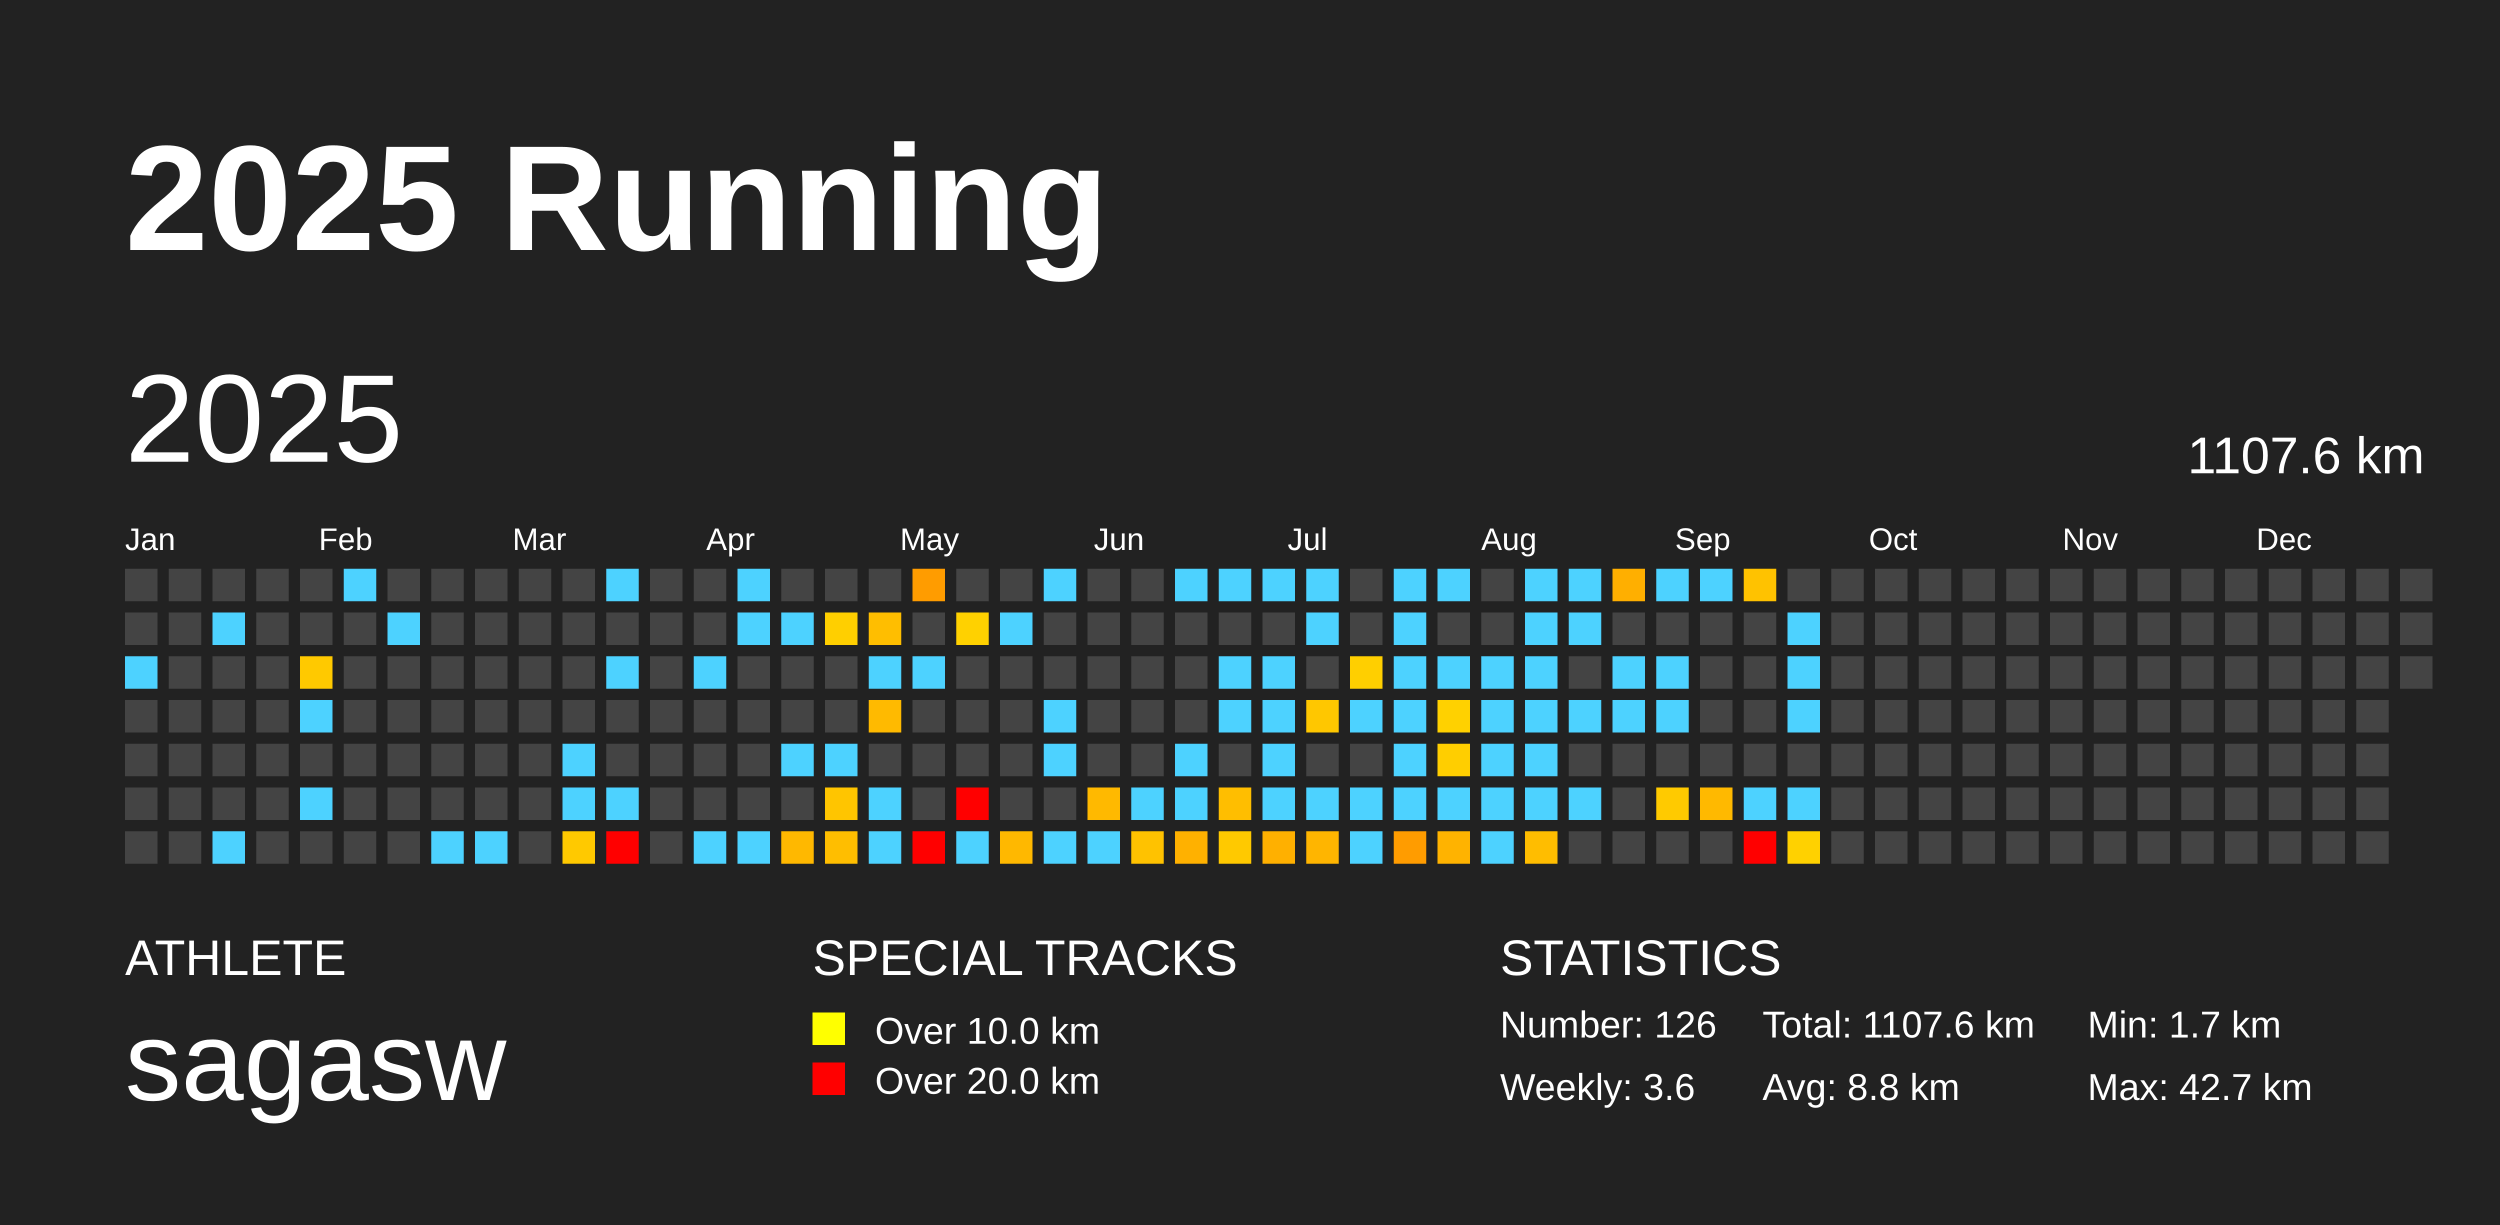
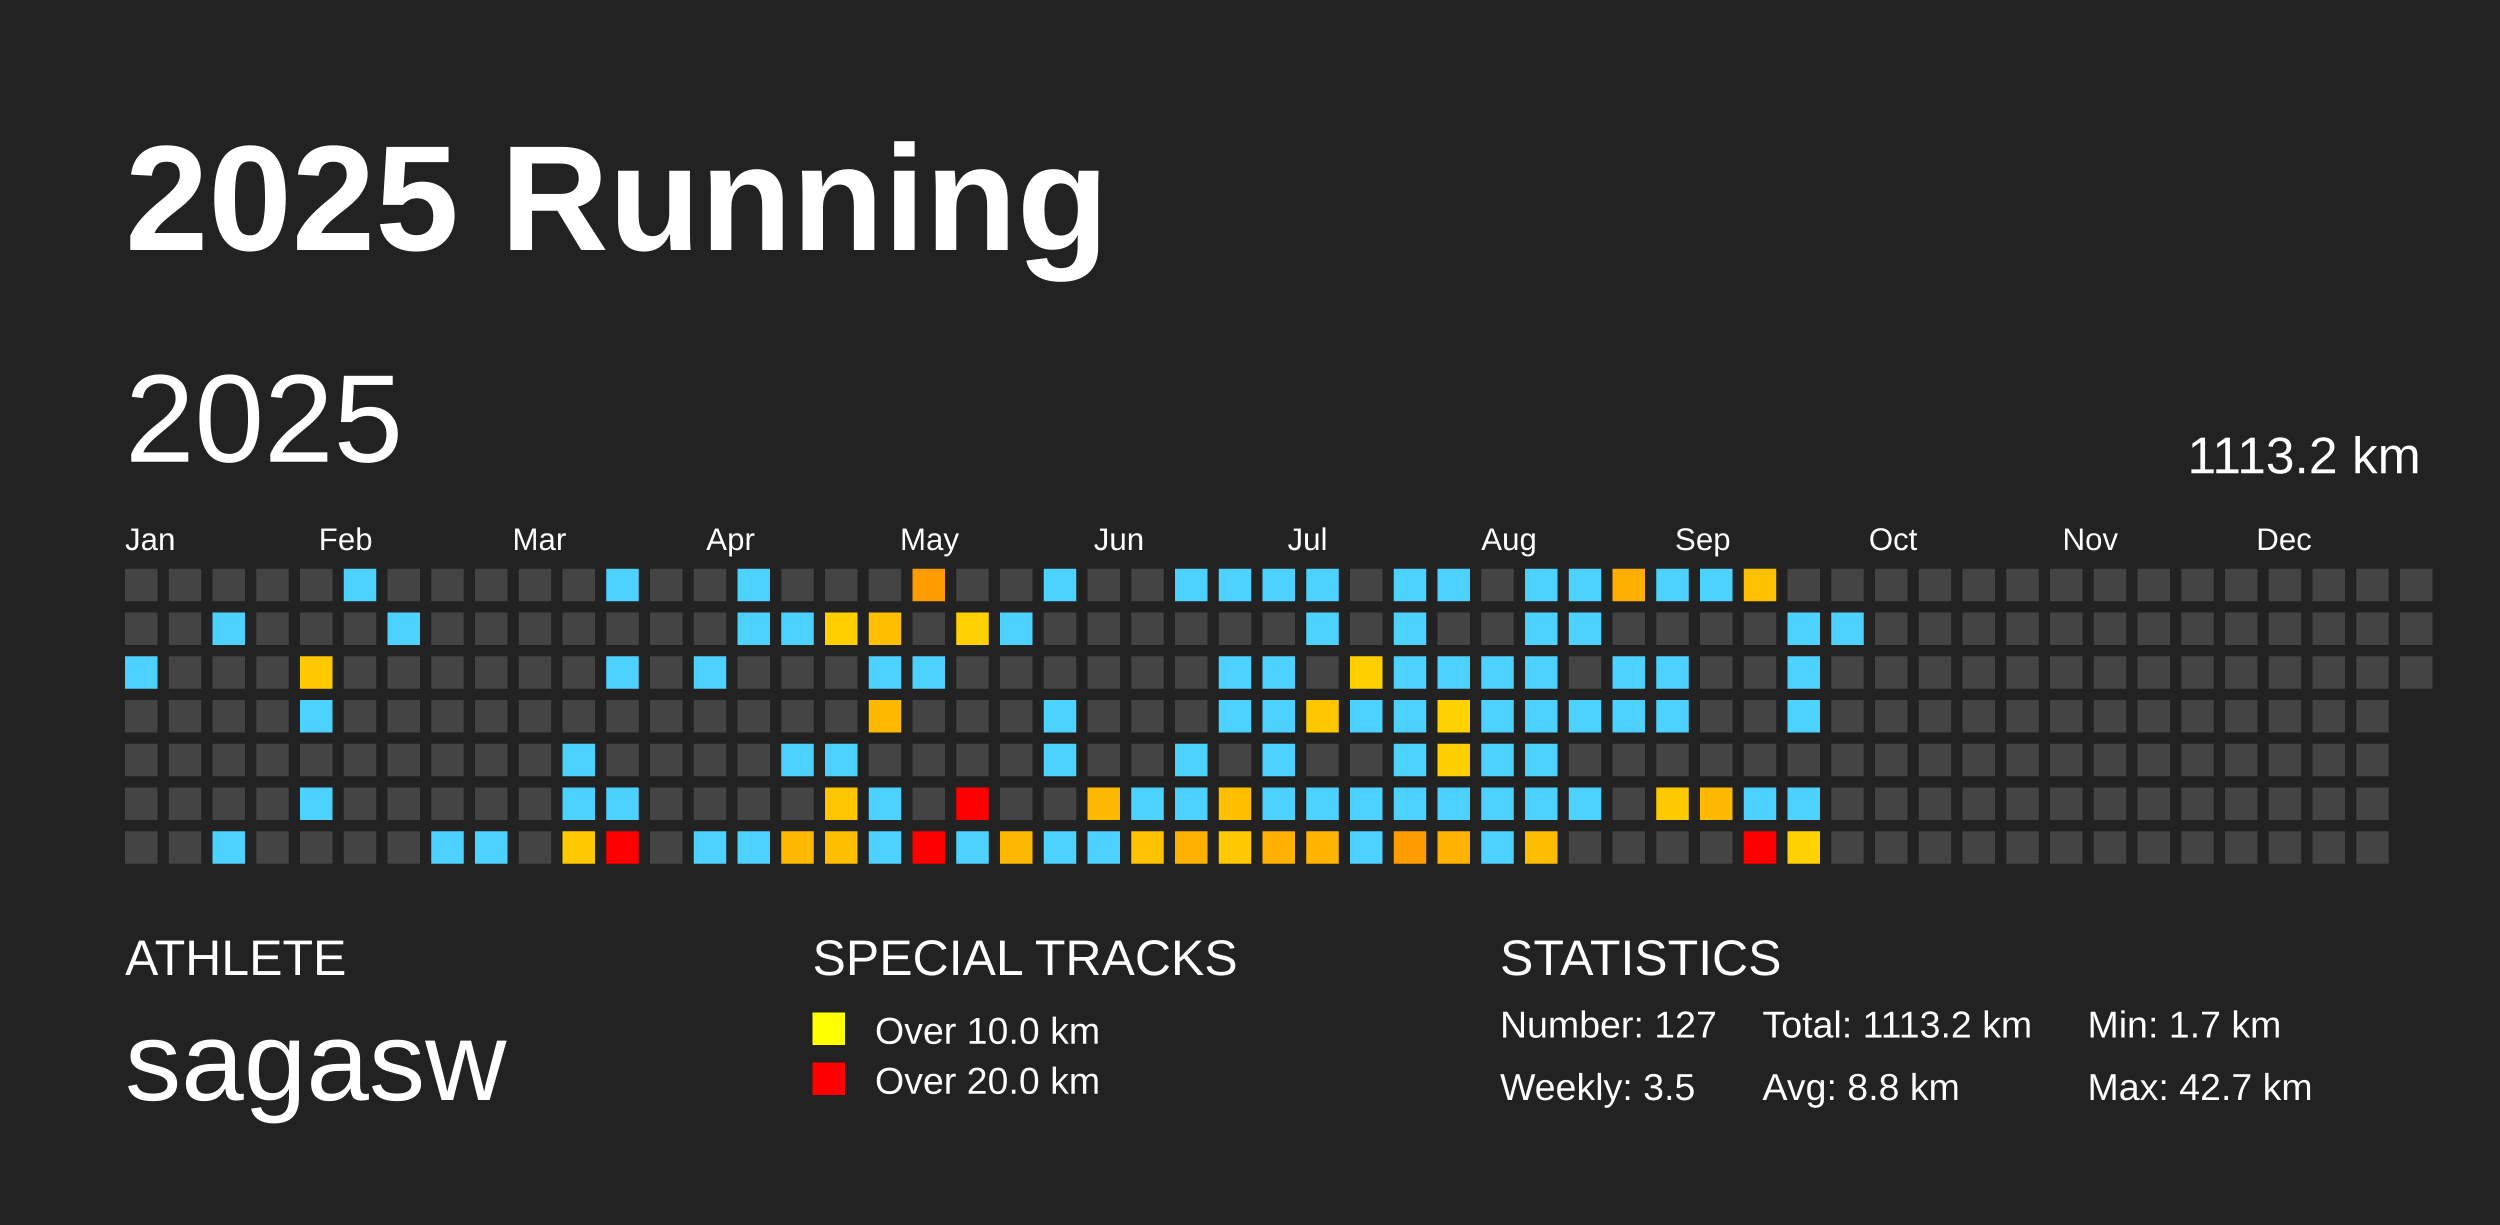
<svg xmlns="http://www.w3.org/2000/svg" baseProfile="full" height="98mm" version="1.1" viewBox="0,0,200,98" width="200mm">
  <defs />
  <rect fill="#222222" height="98" width="200" x="0" y="0" />
  <text fill="#FFFFFF" style="font-size:12px; font-family:Arial; font-weight:bold;" x="10" y="20">2025 Running</text>
  <text fill="#FFFFFF" style="font-size:4px; font-family:Arial" x="10" y="78">ATHLETE</text>
  <text fill="#FFFFFF" style="font-size:9px; font-family:Arial" x="10" y="88">sagasw</text>
  <text fill="#FFFFFF" style="font-size:4px; font-family:Arial" x="65" y="78">SPECIAL TRACKS</text>
  <rect fill="yellow" height="2.6" width="2.6" x="65" y="81" />
  <text fill="#FFFFFF" style="font-size:3px; font-family:Arial" x="70" y="83.5">Over 10.0 km</text>
  <rect fill="red" height="2.6" width="2.6" x="65" y="85" />
  <text fill="#FFFFFF" style="font-size:3px; font-family:Arial" x="70" y="87.5">Over 20.0 km</text>
  <text fill="#FFFFFF" style="font-size:4px; font-family:Arial" x="120" y="78">STATISTICS</text>
-   <text fill="#FFFFFF" style="font-size:3px; font-family:Arial" x="120" y="83">Number: 126</text>
-   <text fill="#FFFFFF" style="font-size:3px; font-family:Arial" x="120" y="88">Weekly: 3.6</text>
-   <text fill="#FFFFFF" style="font-size:3px; font-family:Arial" x="141" y="83">Total: 1107.6 km</text>
+   <text fill="#FFFFFF" style="font-size:3px; font-family:Arial" x="120" y="83">Number: 127</text>
+   <text fill="#FFFFFF" style="font-size:3px; font-family:Arial" x="120" y="88">Weekly: 3.5</text>
+   <text fill="#FFFFFF" style="font-size:3px; font-family:Arial" x="141" y="83">Total: 1113.2 km</text>
  <text fill="#FFFFFF" style="font-size:3px; font-family:Arial" x="141" y="88">Avg: 8.8 km</text>
  <text fill="#FFFFFF" style="font-size:3px; font-family:Arial" x="167" y="83">Min: 1.7 km</text>
  <text fill="#FFFFFF" style="font-size:3px; font-family:Arial" x="167" y="88">Max: 42.7 km</text>
  <text dominant-baseline="hanging" fill="#FFFFFF" style="font-size:10.0px; font-family:Arial;" x="10" y="30">2025</text>
-   <text dominant-baseline="hanging" fill="#FFFFFF" style="font-size:4.125px; font-family:Arial;" x="175" y="35">1107.6 km</text>
+   <text dominant-baseline="hanging" fill="#FFFFFF" style="font-size:4.125px; font-family:Arial;" x="175" y="35">1113.2 km</text>
  <text fill="#FFFFFF" style="font-size:2.5px; font-family:Arial" x="10.0" y="44">Jan</text>
  <text fill="#FFFFFF" style="font-size:2.5px; font-family:Arial" x="25.5" y="44">Feb</text>
  <text fill="#FFFFFF" style="font-size:2.5px; font-family:Arial" x="41.0" y="44">Mar</text>
  <text fill="#FFFFFF" style="font-size:2.5px; font-family:Arial" x="56.5" y="44">Apr</text>
  <text fill="#FFFFFF" style="font-size:2.5px; font-family:Arial" x="72.0" y="44">May</text>
  <text fill="#FFFFFF" style="font-size:2.5px; font-family:Arial" x="87.5" y="44">Jun</text>
  <text fill="#FFFFFF" style="font-size:2.5px; font-family:Arial" x="103.0" y="44">Jul</text>
  <text fill="#FFFFFF" style="font-size:2.5px; font-family:Arial" x="118.5" y="44">Aug</text>
  <text fill="#FFFFFF" style="font-size:2.5px; font-family:Arial" x="134.0" y="44">Sep</text>
  <text fill="#FFFFFF" style="font-size:2.5px; font-family:Arial" x="149.5" y="44">Oct</text>
  <text fill="#FFFFFF" style="font-size:2.5px; font-family:Arial" x="165.0" y="44">Nov</text>
  <text fill="#FFFFFF" style="font-size:2.5px; font-family:Arial" x="180.5" y="44">Dec</text>
  <rect fill="#444444" height="2.6" width="2.6" x="10.0" y="45.5" />
  <rect fill="#444444" height="2.6" width="2.6" x="10.0" y="49.0" />
  <rect fill="#4dd2ff" height="2.6" width="2.6" x="10.0" y="52.5" />
  <rect fill="#444444" height="2.6" width="2.6" x="10.0" y="56.0" />
  <rect fill="#444444" height="2.6" width="2.6" x="10.0" y="59.5" />
  <rect fill="#444444" height="2.6" width="2.6" x="10.0" y="63.0" />
  <rect fill="#444444" height="2.6" width="2.6" x="10.0" y="66.5" />
  <rect fill="#444444" height="2.6" width="2.6" x="13.5" y="45.5" />
  <rect fill="#444444" height="2.6" width="2.6" x="13.5" y="49.0" />
  <rect fill="#444444" height="2.6" width="2.6" x="13.5" y="52.5" />
  <rect fill="#444444" height="2.6" width="2.6" x="13.5" y="56.0" />
  <rect fill="#444444" height="2.6" width="2.6" x="13.5" y="59.5" />
  <rect fill="#444444" height="2.6" width="2.6" x="13.5" y="63.0" />
  <rect fill="#444444" height="2.6" width="2.6" x="13.5" y="66.5" />
  <rect fill="#444444" height="2.6" width="2.6" x="17.0" y="45.5" />
  <rect fill="#4dd2ff" height="2.6" width="2.6" x="17.0" y="49.0" />
  <rect fill="#444444" height="2.6" width="2.6" x="17.0" y="52.5" />
  <rect fill="#444444" height="2.6" width="2.6" x="17.0" y="56.0" />
  <rect fill="#444444" height="2.6" width="2.6" x="17.0" y="59.5" />
  <rect fill="#444444" height="2.6" width="2.6" x="17.0" y="63.0" />
  <rect fill="#4dd2ff" height="2.6" width="2.6" x="17.0" y="66.5" />
  <rect fill="#444444" height="2.6" width="2.6" x="20.5" y="45.5" />
  <rect fill="#444444" height="2.6" width="2.6" x="20.5" y="49.0" />
  <rect fill="#444444" height="2.6" width="2.6" x="20.5" y="52.5" />
  <rect fill="#444444" height="2.6" width="2.6" x="20.5" y="56.0" />
  <rect fill="#444444" height="2.6" width="2.6" x="20.5" y="59.5" />
  <rect fill="#444444" height="2.6" width="2.6" x="20.5" y="63.0" />
  <rect fill="#444444" height="2.6" width="2.6" x="20.5" y="66.5" />
  <rect fill="#444444" height="2.6" width="2.6" x="24.0" y="45.5" />
  <rect fill="#444444" height="2.6" width="2.6" x="24.0" y="49.0" />
  <rect fill="#ffc900" height="2.6" width="2.6" x="24.0" y="52.5" />
  <rect fill="#4dd2ff" height="2.6" width="2.6" x="24.0" y="56.0" />
  <rect fill="#444444" height="2.6" width="2.6" x="24.0" y="59.5" />
  <rect fill="#4dd2ff" height="2.6" width="2.6" x="24.0" y="63.0" />
  <rect fill="#444444" height="2.6" width="2.6" x="24.0" y="66.5" />
  <rect fill="#4dd2ff" height="2.6" width="2.6" x="27.5" y="45.5" />
  <rect fill="#444444" height="2.6" width="2.6" x="27.5" y="49.0" />
  <rect fill="#444444" height="2.6" width="2.6" x="27.5" y="52.5" />
  <rect fill="#444444" height="2.6" width="2.6" x="27.5" y="56.0" />
  <rect fill="#444444" height="2.6" width="2.6" x="27.5" y="59.5" />
  <rect fill="#444444" height="2.6" width="2.6" x="27.5" y="63.0" />
  <rect fill="#444444" height="2.6" width="2.6" x="27.5" y="66.5" />
  <rect fill="#444444" height="2.6" width="2.6" x="31.0" y="45.5" />
  <rect fill="#4dd2ff" height="2.6" width="2.6" x="31.0" y="49.0" />
  <rect fill="#444444" height="2.6" width="2.6" x="31.0" y="52.5" />
  <rect fill="#444444" height="2.6" width="2.6" x="31.0" y="56.0" />
  <rect fill="#444444" height="2.6" width="2.6" x="31.0" y="59.5" />
  <rect fill="#444444" height="2.6" width="2.6" x="31.0" y="63.0" />
  <rect fill="#444444" height="2.6" width="2.6" x="31.0" y="66.5" />
  <rect fill="#444444" height="2.6" width="2.6" x="34.5" y="45.5" />
  <rect fill="#444444" height="2.6" width="2.6" x="34.5" y="49.0" />
  <rect fill="#444444" height="2.6" width="2.6" x="34.5" y="52.5" />
  <rect fill="#444444" height="2.6" width="2.6" x="34.5" y="56.0" />
  <rect fill="#444444" height="2.6" width="2.6" x="34.5" y="59.5" />
  <rect fill="#444444" height="2.6" width="2.6" x="34.5" y="63.0" />
  <rect fill="#4dd2ff" height="2.6" width="2.6" x="34.5" y="66.5" />
  <rect fill="#444444" height="2.6" width="2.6" x="38.0" y="45.5" />
  <rect fill="#444444" height="2.6" width="2.6" x="38.0" y="49.0" />
  <rect fill="#444444" height="2.6" width="2.6" x="38.0" y="52.5" />
  <rect fill="#444444" height="2.6" width="2.6" x="38.0" y="56.0" />
  <rect fill="#444444" height="2.6" width="2.6" x="38.0" y="59.5" />
  <rect fill="#444444" height="2.6" width="2.6" x="38.0" y="63.0" />
  <rect fill="#4dd2ff" height="2.6" width="2.6" x="38.0" y="66.5" />
  <rect fill="#444444" height="2.6" width="2.6" x="41.5" y="45.5" />
  <rect fill="#444444" height="2.6" width="2.6" x="41.5" y="49.0" />
  <rect fill="#444444" height="2.6" width="2.6" x="41.5" y="52.5" />
  <rect fill="#444444" height="2.6" width="2.6" x="41.5" y="56.0" />
  <rect fill="#444444" height="2.6" width="2.6" x="41.5" y="59.5" />
  <rect fill="#444444" height="2.6" width="2.6" x="41.5" y="63.0" />
  <rect fill="#444444" height="2.6" width="2.6" x="41.5" y="66.5" />
  <rect fill="#444444" height="2.6" width="2.6" x="45.0" y="45.5" />
  <rect fill="#444444" height="2.6" width="2.6" x="45.0" y="49.0" />
  <rect fill="#444444" height="2.6" width="2.6" x="45.0" y="52.5" />
  <rect fill="#444444" height="2.6" width="2.6" x="45.0" y="56.0" />
  <rect fill="#4dd2ff" height="2.6" width="2.6" x="45.0" y="59.5" />
  <rect fill="#4dd2ff" height="2.6" width="2.6" x="45.0" y="63.0" />
  <rect fill="#ffc900" height="2.6" width="2.6" x="45.0" y="66.5" />
  <rect fill="#4dd2ff" height="2.6" width="2.6" x="48.5" y="45.5" />
  <rect fill="#444444" height="2.6" width="2.6" x="48.5" y="49.0" />
  <rect fill="#4dd2ff" height="2.6" width="2.6" x="48.5" y="52.5" />
  <rect fill="#444444" height="2.6" width="2.6" x="48.5" y="56.0" />
  <rect fill="#444444" height="2.6" width="2.6" x="48.5" y="59.5" />
  <rect fill="#4dd2ff" height="2.6" width="2.6" x="48.5" y="63.0" />
  <rect fill="red" height="2.6" width="2.6" x="48.5" y="66.5" />
  <rect fill="#444444" height="2.6" width="2.6" x="52.0" y="45.5" />
  <rect fill="#444444" height="2.6" width="2.6" x="52.0" y="49.0" />
  <rect fill="#444444" height="2.6" width="2.6" x="52.0" y="52.5" />
  <rect fill="#444444" height="2.6" width="2.6" x="52.0" y="56.0" />
  <rect fill="#444444" height="2.6" width="2.6" x="52.0" y="59.5" />
  <rect fill="#444444" height="2.6" width="2.6" x="52.0" y="63.0" />
  <rect fill="#444444" height="2.6" width="2.6" x="52.0" y="66.5" />
  <rect fill="#444444" height="2.6" width="2.6" x="55.5" y="45.5" />
  <rect fill="#444444" height="2.6" width="2.6" x="55.5" y="49.0" />
  <rect fill="#4dd2ff" height="2.6" width="2.6" x="55.5" y="52.5" />
  <rect fill="#444444" height="2.6" width="2.6" x="55.5" y="56.0" />
  <rect fill="#444444" height="2.6" width="2.6" x="55.5" y="59.5" />
  <rect fill="#444444" height="2.6" width="2.6" x="55.5" y="63.0" />
  <rect fill="#4dd2ff" height="2.6" width="2.6" x="55.5" y="66.5" />
  <rect fill="#4dd2ff" height="2.6" width="2.6" x="59.0" y="45.5" />
  <rect fill="#4dd2ff" height="2.6" width="2.6" x="59.0" y="49.0" />
  <rect fill="#444444" height="2.6" width="2.6" x="59.0" y="52.5" />
  <rect fill="#444444" height="2.6" width="2.6" x="59.0" y="56.0" />
  <rect fill="#444444" height="2.6" width="2.6" x="59.0" y="59.5" />
  <rect fill="#444444" height="2.6" width="2.6" x="59.0" y="63.0" />
  <rect fill="#4dd2ff" height="2.6" width="2.6" x="59.0" y="66.5" />
  <rect fill="#444444" height="2.6" width="2.6" x="62.5" y="45.5" />
  <rect fill="#4dd2ff" height="2.6" width="2.6" x="62.5" y="49.0" />
  <rect fill="#444444" height="2.6" width="2.6" x="62.5" y="52.5" />
  <rect fill="#444444" height="2.6" width="2.6" x="62.5" y="56.0" />
  <rect fill="#4dd2ff" height="2.6" width="2.6" x="62.5" y="59.5" />
  <rect fill="#444444" height="2.6" width="2.6" x="62.5" y="63.0" />
  <rect fill="#ffb800" height="2.6" width="2.6" x="62.5" y="66.5" />
  <rect fill="#444444" height="2.6" width="2.6" x="66.0" y="45.5" />
  <rect fill="#ffcf00" height="2.6" width="2.6" x="66.0" y="49.0" />
  <rect fill="#444444" height="2.6" width="2.6" x="66.0" y="52.5" />
  <rect fill="#444444" height="2.6" width="2.6" x="66.0" y="56.0" />
  <rect fill="#4dd2ff" height="2.6" width="2.6" x="66.0" y="59.5" />
  <rect fill="#ffc500" height="2.6" width="2.6" x="66.0" y="63.0" />
  <rect fill="#ffbe00" height="2.6" width="2.6" x="66.0" y="66.5" />
  <rect fill="#444444" height="2.6" width="2.6" x="69.5" y="45.5" />
  <rect fill="#ffbe00" height="2.6" width="2.6" x="69.5" y="49.0" />
  <rect fill="#4dd2ff" height="2.6" width="2.6" x="69.5" y="52.5" />
  <rect fill="#ffba00" height="2.6" width="2.6" x="69.5" y="56.0" />
  <rect fill="#444444" height="2.6" width="2.6" x="69.5" y="59.5" />
  <rect fill="#4dd2ff" height="2.6" width="2.6" x="69.5" y="63.0" />
  <rect fill="#4dd2ff" height="2.6" width="2.6" x="69.5" y="66.5" />
  <rect fill="#ff9c00" height="2.6" width="2.6" x="73.0" y="45.5" />
  <rect fill="#444444" height="2.6" width="2.6" x="73.0" y="49.0" />
  <rect fill="#4dd2ff" height="2.6" width="2.6" x="73.0" y="52.5" />
  <rect fill="#444444" height="2.6" width="2.6" x="73.0" y="56.0" />
  <rect fill="#444444" height="2.6" width="2.6" x="73.0" y="59.5" />
  <rect fill="#444444" height="2.6" width="2.6" x="73.0" y="63.0" />
  <rect fill="red" height="2.6" width="2.6" x="73.0" y="66.5" />
  <rect fill="#444444" height="2.6" width="2.6" x="76.5" y="45.5" />
  <rect fill="#ffd100" height="2.6" width="2.6" x="76.5" y="49.0" />
  <rect fill="#444444" height="2.6" width="2.6" x="76.5" y="52.5" />
  <rect fill="#444444" height="2.6" width="2.6" x="76.5" y="56.0" />
  <rect fill="#444444" height="2.6" width="2.6" x="76.5" y="59.5" />
  <rect fill="red" height="2.6" width="2.6" x="76.5" y="63.0" />
  <rect fill="#4dd2ff" height="2.6" width="2.6" x="76.5" y="66.5" />
  <rect fill="#444444" height="2.6" width="2.6" x="80.0" y="45.5" />
  <rect fill="#4dd2ff" height="2.6" width="2.6" x="80.0" y="49.0" />
  <rect fill="#444444" height="2.6" width="2.6" x="80.0" y="52.5" />
  <rect fill="#444444" height="2.6" width="2.6" x="80.0" y="56.0" />
  <rect fill="#444444" height="2.6" width="2.6" x="80.0" y="59.5" />
  <rect fill="#444444" height="2.6" width="2.6" x="80.0" y="63.0" />
  <rect fill="#ffb800" height="2.6" width="2.6" x="80.0" y="66.5" />
  <rect fill="#4dd2ff" height="2.6" width="2.6" x="83.5" y="45.5" />
  <rect fill="#444444" height="2.6" width="2.6" x="83.5" y="49.0" />
  <rect fill="#444444" height="2.6" width="2.6" x="83.5" y="52.5" />
  <rect fill="#4dd2ff" height="2.6" width="2.6" x="83.5" y="56.0" />
  <rect fill="#4dd2ff" height="2.6" width="2.6" x="83.5" y="59.5" />
  <rect fill="#444444" height="2.6" width="2.6" x="83.5" y="63.0" />
  <rect fill="#4dd2ff" height="2.6" width="2.6" x="83.5" y="66.5" />
  <rect fill="#444444" height="2.6" width="2.6" x="87.0" y="45.5" />
  <rect fill="#444444" height="2.6" width="2.6" x="87.0" y="49.0" />
  <rect fill="#444444" height="2.6" width="2.6" x="87.0" y="52.5" />
  <rect fill="#444444" height="2.6" width="2.6" x="87.0" y="56.0" />
  <rect fill="#444444" height="2.6" width="2.6" x="87.0" y="59.5" />
  <rect fill="#ffb900" height="2.6" width="2.6" x="87.0" y="63.0" />
  <rect fill="#4dd2ff" height="2.6" width="2.6" x="87.0" y="66.5" />
  <rect fill="#444444" height="2.6" width="2.6" x="90.5" y="45.5" />
  <rect fill="#444444" height="2.6" width="2.6" x="90.5" y="49.0" />
  <rect fill="#444444" height="2.6" width="2.6" x="90.5" y="52.5" />
  <rect fill="#444444" height="2.6" width="2.6" x="90.5" y="56.0" />
  <rect fill="#444444" height="2.6" width="2.6" x="90.5" y="59.5" />
  <rect fill="#4dd2ff" height="2.6" width="2.6" x="90.5" y="63.0" />
  <rect fill="#ffc200" height="2.6" width="2.6" x="90.5" y="66.5" />
  <rect fill="#4dd2ff" height="2.6" width="2.6" x="94.0" y="45.5" />
  <rect fill="#444444" height="2.6" width="2.6" x="94.0" y="49.0" />
  <rect fill="#444444" height="2.6" width="2.6" x="94.0" y="52.5" />
  <rect fill="#444444" height="2.6" width="2.6" x="94.0" y="56.0" />
  <rect fill="#4dd2ff" height="2.6" width="2.6" x="94.0" y="59.5" />
  <rect fill="#4dd2ff" height="2.6" width="2.6" x="94.0" y="63.0" />
  <rect fill="#ffb100" height="2.6" width="2.6" x="94.0" y="66.5" />
  <rect fill="#4dd2ff" height="2.6" width="2.6" x="97.5" y="45.5" />
  <rect fill="#444444" height="2.6" width="2.6" x="97.5" y="49.0" />
  <rect fill="#4dd2ff" height="2.6" width="2.6" x="97.5" y="52.5" />
  <rect fill="#4dd2ff" height="2.6" width="2.6" x="97.5" y="56.0" />
  <rect fill="#444444" height="2.6" width="2.6" x="97.5" y="59.5" />
  <rect fill="#ffbe00" height="2.6" width="2.6" x="97.5" y="63.0" />
  <rect fill="#ffc900" height="2.6" width="2.6" x="97.5" y="66.5" />
  <rect fill="#4dd2ff" height="2.6" width="2.6" x="101.0" y="45.5" />
  <rect fill="#444444" height="2.6" width="2.6" x="101.0" y="49.0" />
  <rect fill="#4dd2ff" height="2.6" width="2.6" x="101.0" y="52.5" />
  <rect fill="#4dd2ff" height="2.6" width="2.6" x="101.0" y="56.0" />
  <rect fill="#4dd2ff" height="2.6" width="2.6" x="101.0" y="59.5" />
  <rect fill="#4dd2ff" height="2.6" width="2.6" x="101.0" y="63.0" />
  <rect fill="#ffb000" height="2.6" width="2.6" x="101.0" y="66.5" />
  <rect fill="#4dd2ff" height="2.6" width="2.6" x="104.5" y="45.5" />
  <rect fill="#4dd2ff" height="2.6" width="2.6" x="104.5" y="49.0" />
  <rect fill="#444444" height="2.6" width="2.6" x="104.5" y="52.5" />
  <rect fill="#ffc700" height="2.6" width="2.6" x="104.5" y="56.0" />
  <rect fill="#444444" height="2.6" width="2.6" x="104.5" y="59.5" />
  <rect fill="#4dd2ff" height="2.6" width="2.6" x="104.5" y="63.0" />
  <rect fill="#ffb500" height="2.6" width="2.6" x="104.5" y="66.5" />
  <rect fill="#444444" height="2.6" width="2.6" x="108.0" y="45.5" />
  <rect fill="#444444" height="2.6" width="2.6" x="108.0" y="49.0" />
  <rect fill="#ffcf00" height="2.6" width="2.6" x="108.0" y="52.5" />
  <rect fill="#4dd2ff" height="2.6" width="2.6" x="108.0" y="56.0" />
  <rect fill="#444444" height="2.6" width="2.6" x="108.0" y="59.5" />
  <rect fill="#4dd2ff" height="2.6" width="2.6" x="108.0" y="63.0" />
  <rect fill="#4dd2ff" height="2.6" width="2.6" x="108.0" y="66.5" />
  <rect fill="#4dd2ff" height="2.6" width="2.6" x="111.5" y="45.5" />
  <rect fill="#4dd2ff" height="2.6" width="2.6" x="111.5" y="49.0" />
  <rect fill="#4dd2ff" height="2.6" width="2.6" x="111.5" y="52.5" />
  <rect fill="#4dd2ff" height="2.6" width="2.6" x="111.5" y="56.0" />
  <rect fill="#4dd2ff" height="2.6" width="2.6" x="111.5" y="59.5" />
  <rect fill="#4dd2ff" height="2.6" width="2.6" x="111.5" y="63.0" />
  <rect fill="#ff9c00" height="2.6" width="2.6" x="111.5" y="66.5" />
  <rect fill="#4dd2ff" height="2.6" width="2.6" x="115.0" y="45.5" />
  <rect fill="#444444" height="2.6" width="2.6" x="115.0" y="49.0" />
  <rect fill="#4dd2ff" height="2.6" width="2.6" x="115.0" y="52.5" />
  <rect fill="#ffd100" height="2.6" width="2.6" x="115.0" y="56.0" />
  <rect fill="#ffce00" height="2.6" width="2.6" x="115.0" y="59.5" />
  <rect fill="#4dd2ff" height="2.6" width="2.6" x="115.0" y="63.0" />
  <rect fill="#ffb300" height="2.6" width="2.6" x="115.0" y="66.5" />
  <rect fill="#444444" height="2.6" width="2.6" x="118.5" y="45.5" />
  <rect fill="#444444" height="2.6" width="2.6" x="118.5" y="49.0" />
  <rect fill="#4dd2ff" height="2.6" width="2.6" x="118.5" y="52.5" />
  <rect fill="#4dd2ff" height="2.6" width="2.6" x="118.5" y="56.0" />
  <rect fill="#4dd2ff" height="2.6" width="2.6" x="118.5" y="59.5" />
  <rect fill="#4dd2ff" height="2.6" width="2.6" x="118.5" y="63.0" />
  <rect fill="#4dd2ff" height="2.6" width="2.6" x="118.5" y="66.5" />
  <rect fill="#4dd2ff" height="2.6" width="2.6" x="122.0" y="45.5" />
  <rect fill="#4dd2ff" height="2.6" width="2.6" x="122.0" y="49.0" />
  <rect fill="#4dd2ff" height="2.6" width="2.6" x="122.0" y="52.5" />
  <rect fill="#4dd2ff" height="2.6" width="2.6" x="122.0" y="56.0" />
  <rect fill="#4dd2ff" height="2.6" width="2.6" x="122.0" y="59.5" />
  <rect fill="#4dd2ff" height="2.6" width="2.6" x="122.0" y="63.0" />
  <rect fill="#ffbd00" height="2.6" width="2.6" x="122.0" y="66.5" />
  <rect fill="#4dd2ff" height="2.6" width="2.6" x="125.5" y="45.5" />
  <rect fill="#4dd2ff" height="2.6" width="2.6" x="125.5" y="49.0" />
  <rect fill="#444444" height="2.6" width="2.6" x="125.5" y="52.5" />
  <rect fill="#4dd2ff" height="2.6" width="2.6" x="125.5" y="56.0" />
  <rect fill="#444444" height="2.6" width="2.6" x="125.5" y="59.5" />
  <rect fill="#4dd2ff" height="2.6" width="2.6" x="125.5" y="63.0" />
  <rect fill="#444444" height="2.6" width="2.6" x="125.5" y="66.5" />
  <rect fill="#ffaf00" height="2.6" width="2.6" x="129.0" y="45.5" />
  <rect fill="#444444" height="2.6" width="2.6" x="129.0" y="49.0" />
  <rect fill="#4dd2ff" height="2.6" width="2.6" x="129.0" y="52.5" />
  <rect fill="#4dd2ff" height="2.6" width="2.6" x="129.0" y="56.0" />
  <rect fill="#444444" height="2.6" width="2.6" x="129.0" y="59.5" />
  <rect fill="#444444" height="2.6" width="2.6" x="129.0" y="63.0" />
  <rect fill="#444444" height="2.6" width="2.6" x="129.0" y="66.5" />
  <rect fill="#4dd2ff" height="2.6" width="2.6" x="132.5" y="45.5" />
  <rect fill="#444444" height="2.6" width="2.6" x="132.5" y="49.0" />
  <rect fill="#4dd2ff" height="2.6" width="2.6" x="132.5" y="52.5" />
  <rect fill="#4dd2ff" height="2.6" width="2.6" x="132.5" y="56.0" />
  <rect fill="#444444" height="2.6" width="2.6" x="132.5" y="59.5" />
  <rect fill="#ffca00" height="2.6" width="2.6" x="132.5" y="63.0" />
  <rect fill="#444444" height="2.6" width="2.6" x="132.5" y="66.5" />
  <rect fill="#4dd2ff" height="2.6" width="2.6" x="136.0" y="45.5" />
  <rect fill="#444444" height="2.6" width="2.6" x="136.0" y="49.0" />
  <rect fill="#444444" height="2.6" width="2.6" x="136.0" y="52.5" />
  <rect fill="#444444" height="2.6" width="2.6" x="136.0" y="56.0" />
  <rect fill="#444444" height="2.6" width="2.6" x="136.0" y="59.5" />
  <rect fill="#ffb900" height="2.6" width="2.6" x="136.0" y="63.0" />
  <rect fill="#444444" height="2.6" width="2.6" x="136.0" y="66.5" />
  <rect fill="#ffc200" height="2.6" width="2.6" x="139.5" y="45.5" />
  <rect fill="#444444" height="2.6" width="2.6" x="139.5" y="49.0" />
  <rect fill="#444444" height="2.6" width="2.6" x="139.5" y="52.5" />
  <rect fill="#444444" height="2.6" width="2.6" x="139.5" y="56.0" />
  <rect fill="#444444" height="2.6" width="2.6" x="139.5" y="59.5" />
  <rect fill="#4dd2ff" height="2.6" width="2.6" x="139.5" y="63.0" />
  <rect fill="red" height="2.6" width="2.6" x="139.5" y="66.5" />
  <rect fill="#444444" height="2.6" width="2.6" x="143.0" y="45.5" />
  <rect fill="#4dd2ff" height="2.6" width="2.6" x="143.0" y="49.0" />
  <rect fill="#4dd2ff" height="2.6" width="2.6" x="143.0" y="52.5" />
  <rect fill="#4dd2ff" height="2.6" width="2.6" x="143.0" y="56.0" />
  <rect fill="#444444" height="2.6" width="2.6" x="143.0" y="59.5" />
  <rect fill="#4dd2ff" height="2.6" width="2.6" x="143.0" y="63.0" />
  <rect fill="#ffd100" height="2.6" width="2.6" x="143.0" y="66.5" />
  <rect fill="#444444" height="2.6" width="2.6" x="146.5" y="45.5" />
-   <rect fill="#444444" height="2.6" width="2.6" x="146.5" y="49.0" />
+   <rect fill="#4dd2ff" height="2.6" width="2.6" x="146.5" y="49.0" />
  <rect fill="#444444" height="2.6" width="2.6" x="146.5" y="52.5" />
  <rect fill="#444444" height="2.6" width="2.6" x="146.5" y="56.0" />
  <rect fill="#444444" height="2.6" width="2.6" x="146.5" y="59.5" />
  <rect fill="#444444" height="2.6" width="2.6" x="146.5" y="63.0" />
  <rect fill="#444444" height="2.6" width="2.6" x="146.5" y="66.5" />
  <rect fill="#444444" height="2.6" width="2.6" x="150.0" y="45.5" />
  <rect fill="#444444" height="2.6" width="2.6" x="150.0" y="49.0" />
  <rect fill="#444444" height="2.6" width="2.6" x="150.0" y="52.5" />
  <rect fill="#444444" height="2.6" width="2.6" x="150.0" y="56.0" />
  <rect fill="#444444" height="2.6" width="2.6" x="150.0" y="59.5" />
  <rect fill="#444444" height="2.6" width="2.6" x="150.0" y="63.0" />
  <rect fill="#444444" height="2.6" width="2.6" x="150.0" y="66.5" />
  <rect fill="#444444" height="2.6" width="2.6" x="153.5" y="45.5" />
  <rect fill="#444444" height="2.6" width="2.6" x="153.5" y="49.0" />
  <rect fill="#444444" height="2.6" width="2.6" x="153.5" y="52.5" />
  <rect fill="#444444" height="2.6" width="2.6" x="153.5" y="56.0" />
  <rect fill="#444444" height="2.6" width="2.6" x="153.5" y="59.5" />
  <rect fill="#444444" height="2.6" width="2.6" x="153.5" y="63.0" />
  <rect fill="#444444" height="2.6" width="2.6" x="153.5" y="66.5" />
  <rect fill="#444444" height="2.6" width="2.6" x="157.0" y="45.5" />
  <rect fill="#444444" height="2.6" width="2.6" x="157.0" y="49.0" />
  <rect fill="#444444" height="2.6" width="2.6" x="157.0" y="52.5" />
  <rect fill="#444444" height="2.6" width="2.6" x="157.0" y="56.0" />
  <rect fill="#444444" height="2.6" width="2.6" x="157.0" y="59.5" />
  <rect fill="#444444" height="2.6" width="2.6" x="157.0" y="63.0" />
  <rect fill="#444444" height="2.6" width="2.6" x="157.0" y="66.5" />
  <rect fill="#444444" height="2.6" width="2.6" x="160.5" y="45.5" />
  <rect fill="#444444" height="2.6" width="2.6" x="160.5" y="49.0" />
  <rect fill="#444444" height="2.6" width="2.6" x="160.5" y="52.5" />
  <rect fill="#444444" height="2.6" width="2.6" x="160.5" y="56.0" />
  <rect fill="#444444" height="2.6" width="2.6" x="160.5" y="59.5" />
  <rect fill="#444444" height="2.6" width="2.6" x="160.5" y="63.0" />
  <rect fill="#444444" height="2.6" width="2.6" x="160.5" y="66.5" />
  <rect fill="#444444" height="2.6" width="2.6" x="164.0" y="45.5" />
  <rect fill="#444444" height="2.6" width="2.6" x="164.0" y="49.0" />
  <rect fill="#444444" height="2.6" width="2.6" x="164.0" y="52.5" />
  <rect fill="#444444" height="2.6" width="2.6" x="164.0" y="56.0" />
  <rect fill="#444444" height="2.6" width="2.6" x="164.0" y="59.5" />
  <rect fill="#444444" height="2.6" width="2.6" x="164.0" y="63.0" />
  <rect fill="#444444" height="2.6" width="2.6" x="164.0" y="66.5" />
  <rect fill="#444444" height="2.6" width="2.6" x="167.5" y="45.5" />
  <rect fill="#444444" height="2.6" width="2.6" x="167.5" y="49.0" />
  <rect fill="#444444" height="2.6" width="2.6" x="167.5" y="52.5" />
  <rect fill="#444444" height="2.6" width="2.6" x="167.5" y="56.0" />
  <rect fill="#444444" height="2.6" width="2.6" x="167.5" y="59.5" />
  <rect fill="#444444" height="2.6" width="2.6" x="167.5" y="63.0" />
  <rect fill="#444444" height="2.6" width="2.6" x="167.5" y="66.5" />
  <rect fill="#444444" height="2.6" width="2.6" x="171.0" y="45.5" />
  <rect fill="#444444" height="2.6" width="2.6" x="171.0" y="49.0" />
  <rect fill="#444444" height="2.6" width="2.6" x="171.0" y="52.5" />
  <rect fill="#444444" height="2.6" width="2.6" x="171.0" y="56.0" />
  <rect fill="#444444" height="2.6" width="2.6" x="171.0" y="59.5" />
  <rect fill="#444444" height="2.6" width="2.6" x="171.0" y="63.0" />
  <rect fill="#444444" height="2.6" width="2.6" x="171.0" y="66.5" />
  <rect fill="#444444" height="2.6" width="2.6" x="174.5" y="45.5" />
  <rect fill="#444444" height="2.6" width="2.6" x="174.5" y="49.0" />
  <rect fill="#444444" height="2.6" width="2.6" x="174.5" y="52.5" />
  <rect fill="#444444" height="2.6" width="2.6" x="174.5" y="56.0" />
  <rect fill="#444444" height="2.6" width="2.6" x="174.5" y="59.5" />
  <rect fill="#444444" height="2.6" width="2.6" x="174.5" y="63.0" />
  <rect fill="#444444" height="2.6" width="2.6" x="174.5" y="66.5" />
  <rect fill="#444444" height="2.6" width="2.6" x="178.0" y="45.5" />
  <rect fill="#444444" height="2.6" width="2.6" x="178.0" y="49.0" />
  <rect fill="#444444" height="2.6" width="2.6" x="178.0" y="52.5" />
  <rect fill="#444444" height="2.6" width="2.6" x="178.0" y="56.0" />
  <rect fill="#444444" height="2.6" width="2.6" x="178.0" y="59.5" />
  <rect fill="#444444" height="2.6" width="2.6" x="178.0" y="63.0" />
  <rect fill="#444444" height="2.6" width="2.6" x="178.0" y="66.5" />
  <rect fill="#444444" height="2.6" width="2.6" x="181.5" y="45.5" />
  <rect fill="#444444" height="2.6" width="2.6" x="181.5" y="49.0" />
  <rect fill="#444444" height="2.6" width="2.6" x="181.5" y="52.5" />
  <rect fill="#444444" height="2.6" width="2.6" x="181.5" y="56.0" />
  <rect fill="#444444" height="2.6" width="2.6" x="181.5" y="59.5" />
  <rect fill="#444444" height="2.6" width="2.6" x="181.5" y="63.0" />
  <rect fill="#444444" height="2.6" width="2.6" x="181.5" y="66.5" />
  <rect fill="#444444" height="2.6" width="2.6" x="185.0" y="45.5" />
  <rect fill="#444444" height="2.6" width="2.6" x="185.0" y="49.0" />
  <rect fill="#444444" height="2.6" width="2.6" x="185.0" y="52.5" />
  <rect fill="#444444" height="2.6" width="2.6" x="185.0" y="56.0" />
  <rect fill="#444444" height="2.6" width="2.6" x="185.0" y="59.5" />
  <rect fill="#444444" height="2.6" width="2.6" x="185.0" y="63.0" />
  <rect fill="#444444" height="2.6" width="2.6" x="185.0" y="66.5" />
  <rect fill="#444444" height="2.6" width="2.6" x="188.5" y="45.5" />
  <rect fill="#444444" height="2.6" width="2.6" x="188.5" y="49.0" />
  <rect fill="#444444" height="2.6" width="2.6" x="188.5" y="52.5" />
  <rect fill="#444444" height="2.6" width="2.6" x="188.5" y="56.0" />
  <rect fill="#444444" height="2.6" width="2.6" x="188.5" y="59.5" />
  <rect fill="#444444" height="2.6" width="2.6" x="188.5" y="63.0" />
  <rect fill="#444444" height="2.6" width="2.6" x="188.5" y="66.5" />
  <rect fill="#444444" height="2.6" width="2.6" x="192.0" y="45.5" />
  <rect fill="#444444" height="2.6" width="2.6" x="192.0" y="49.0" />
  <rect fill="#444444" height="2.6" width="2.6" x="192.0" y="52.5" />
</svg>
